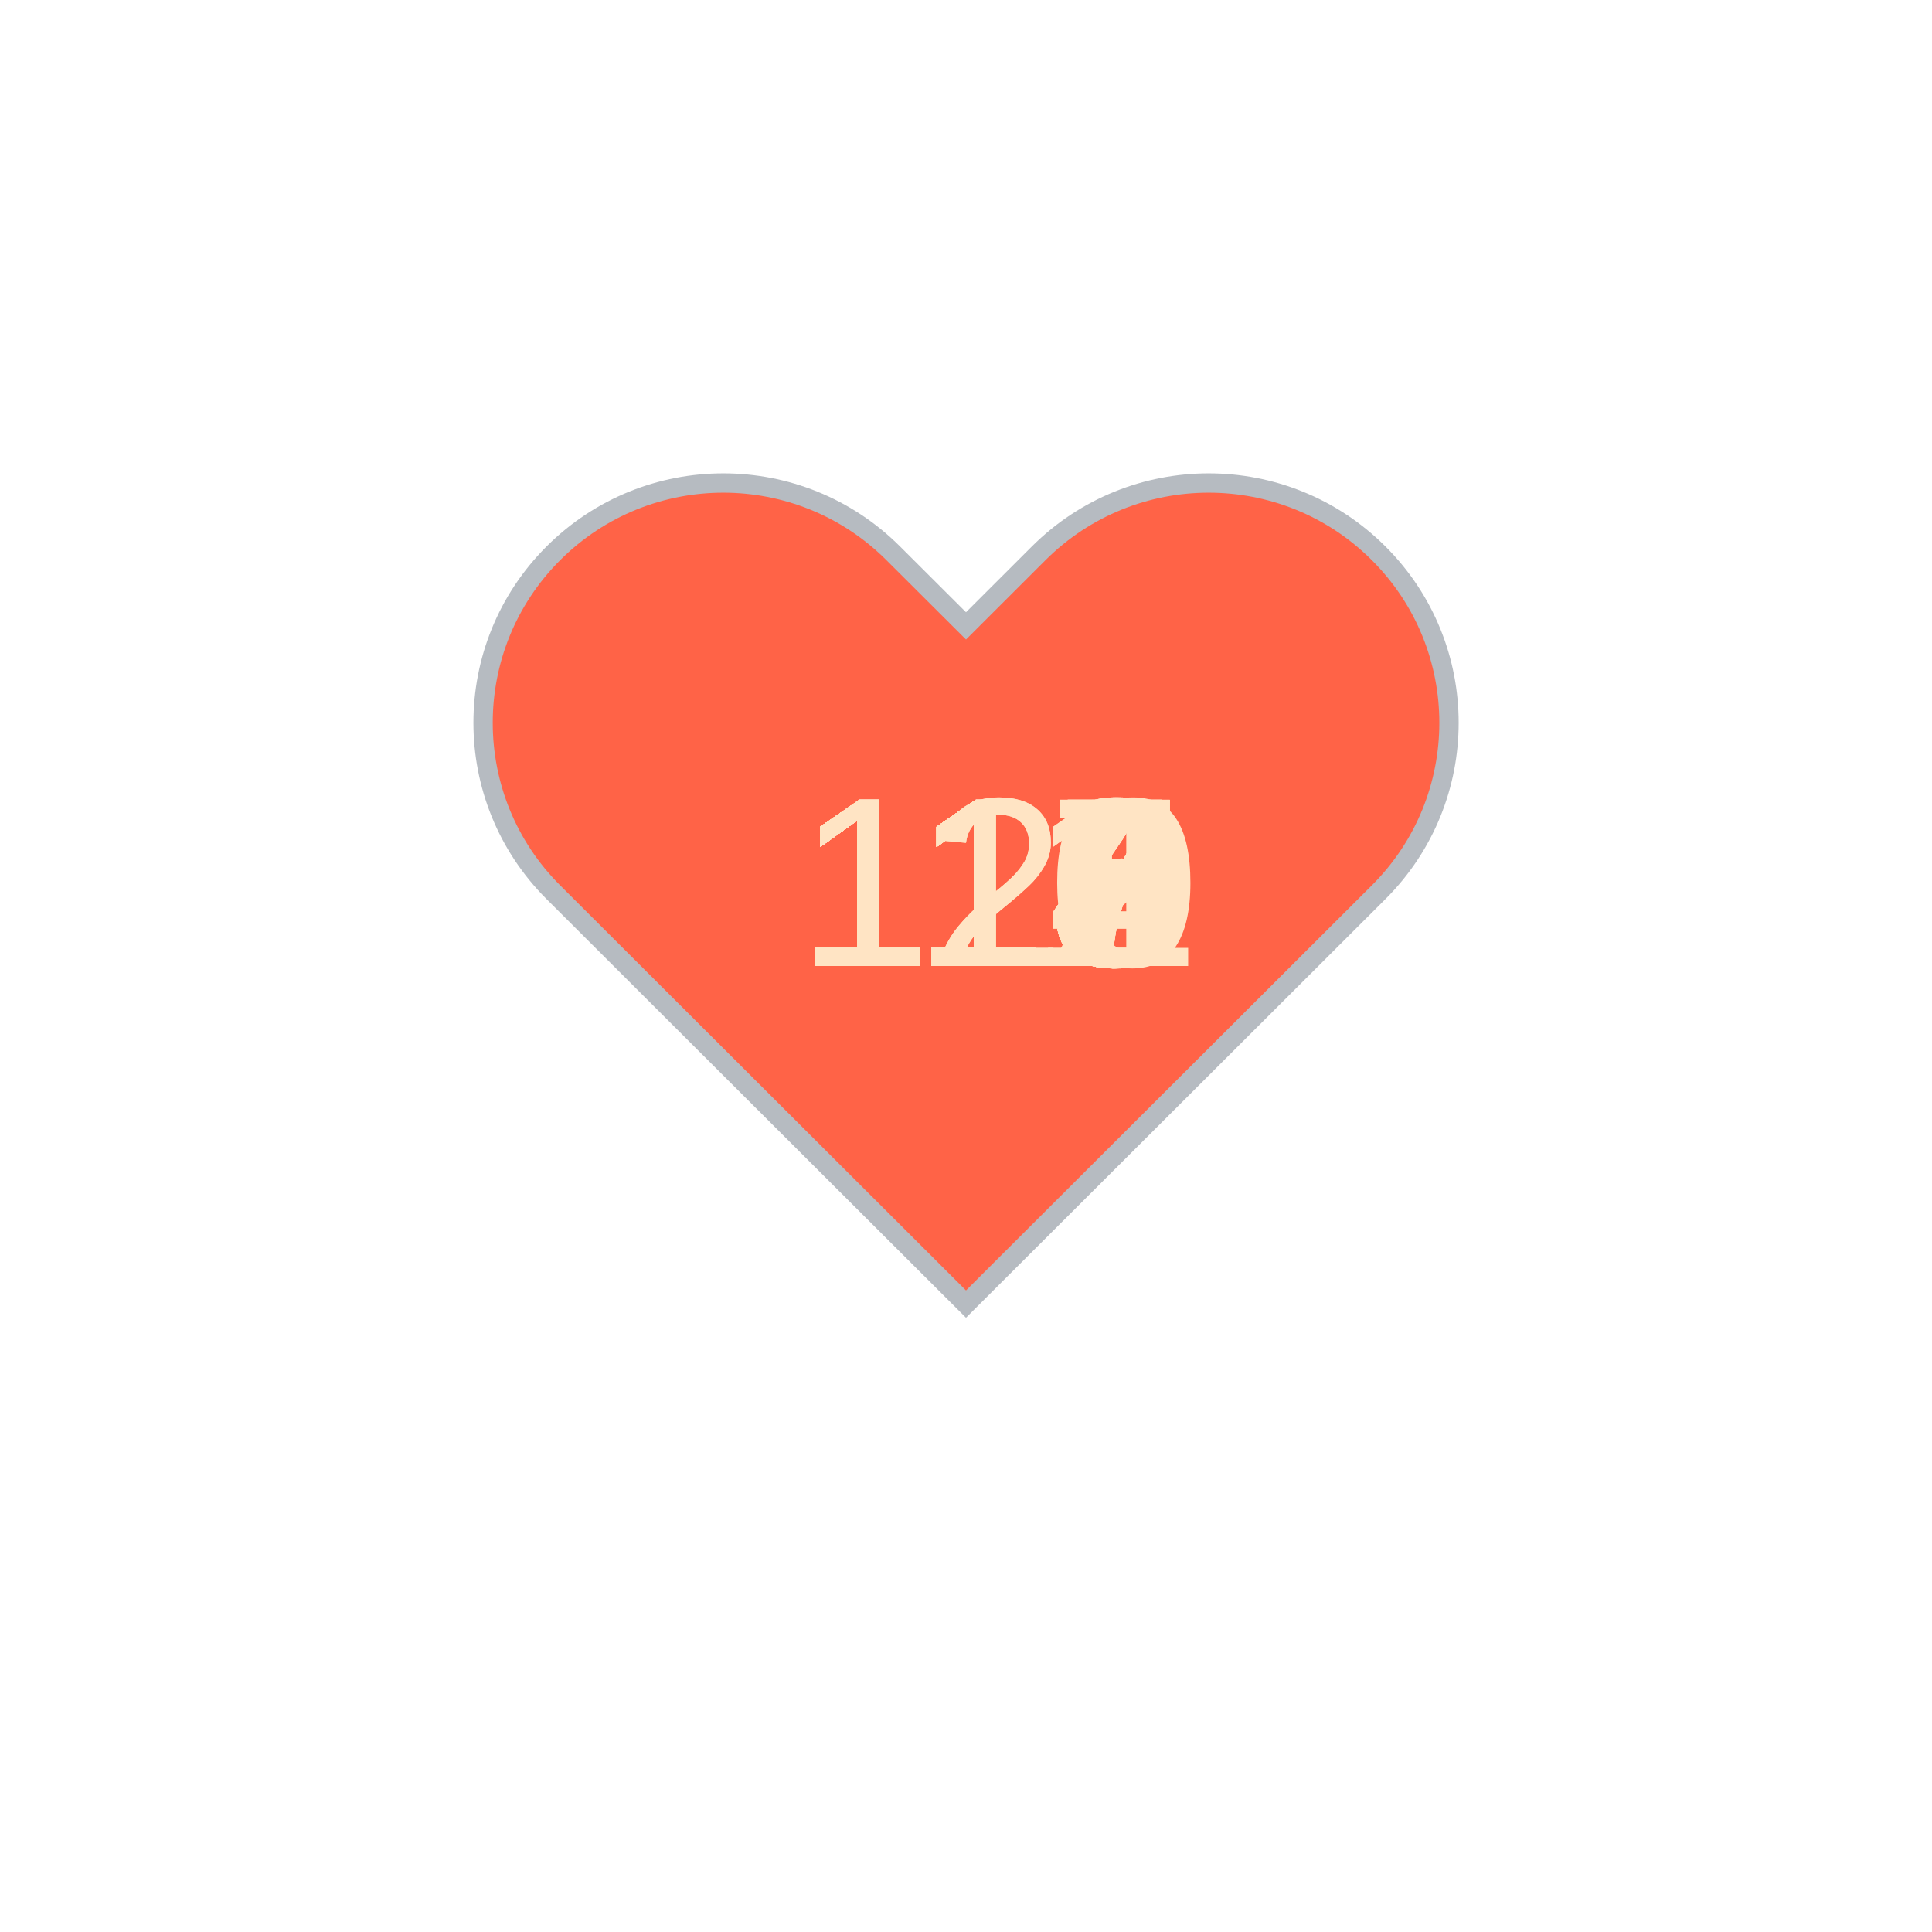
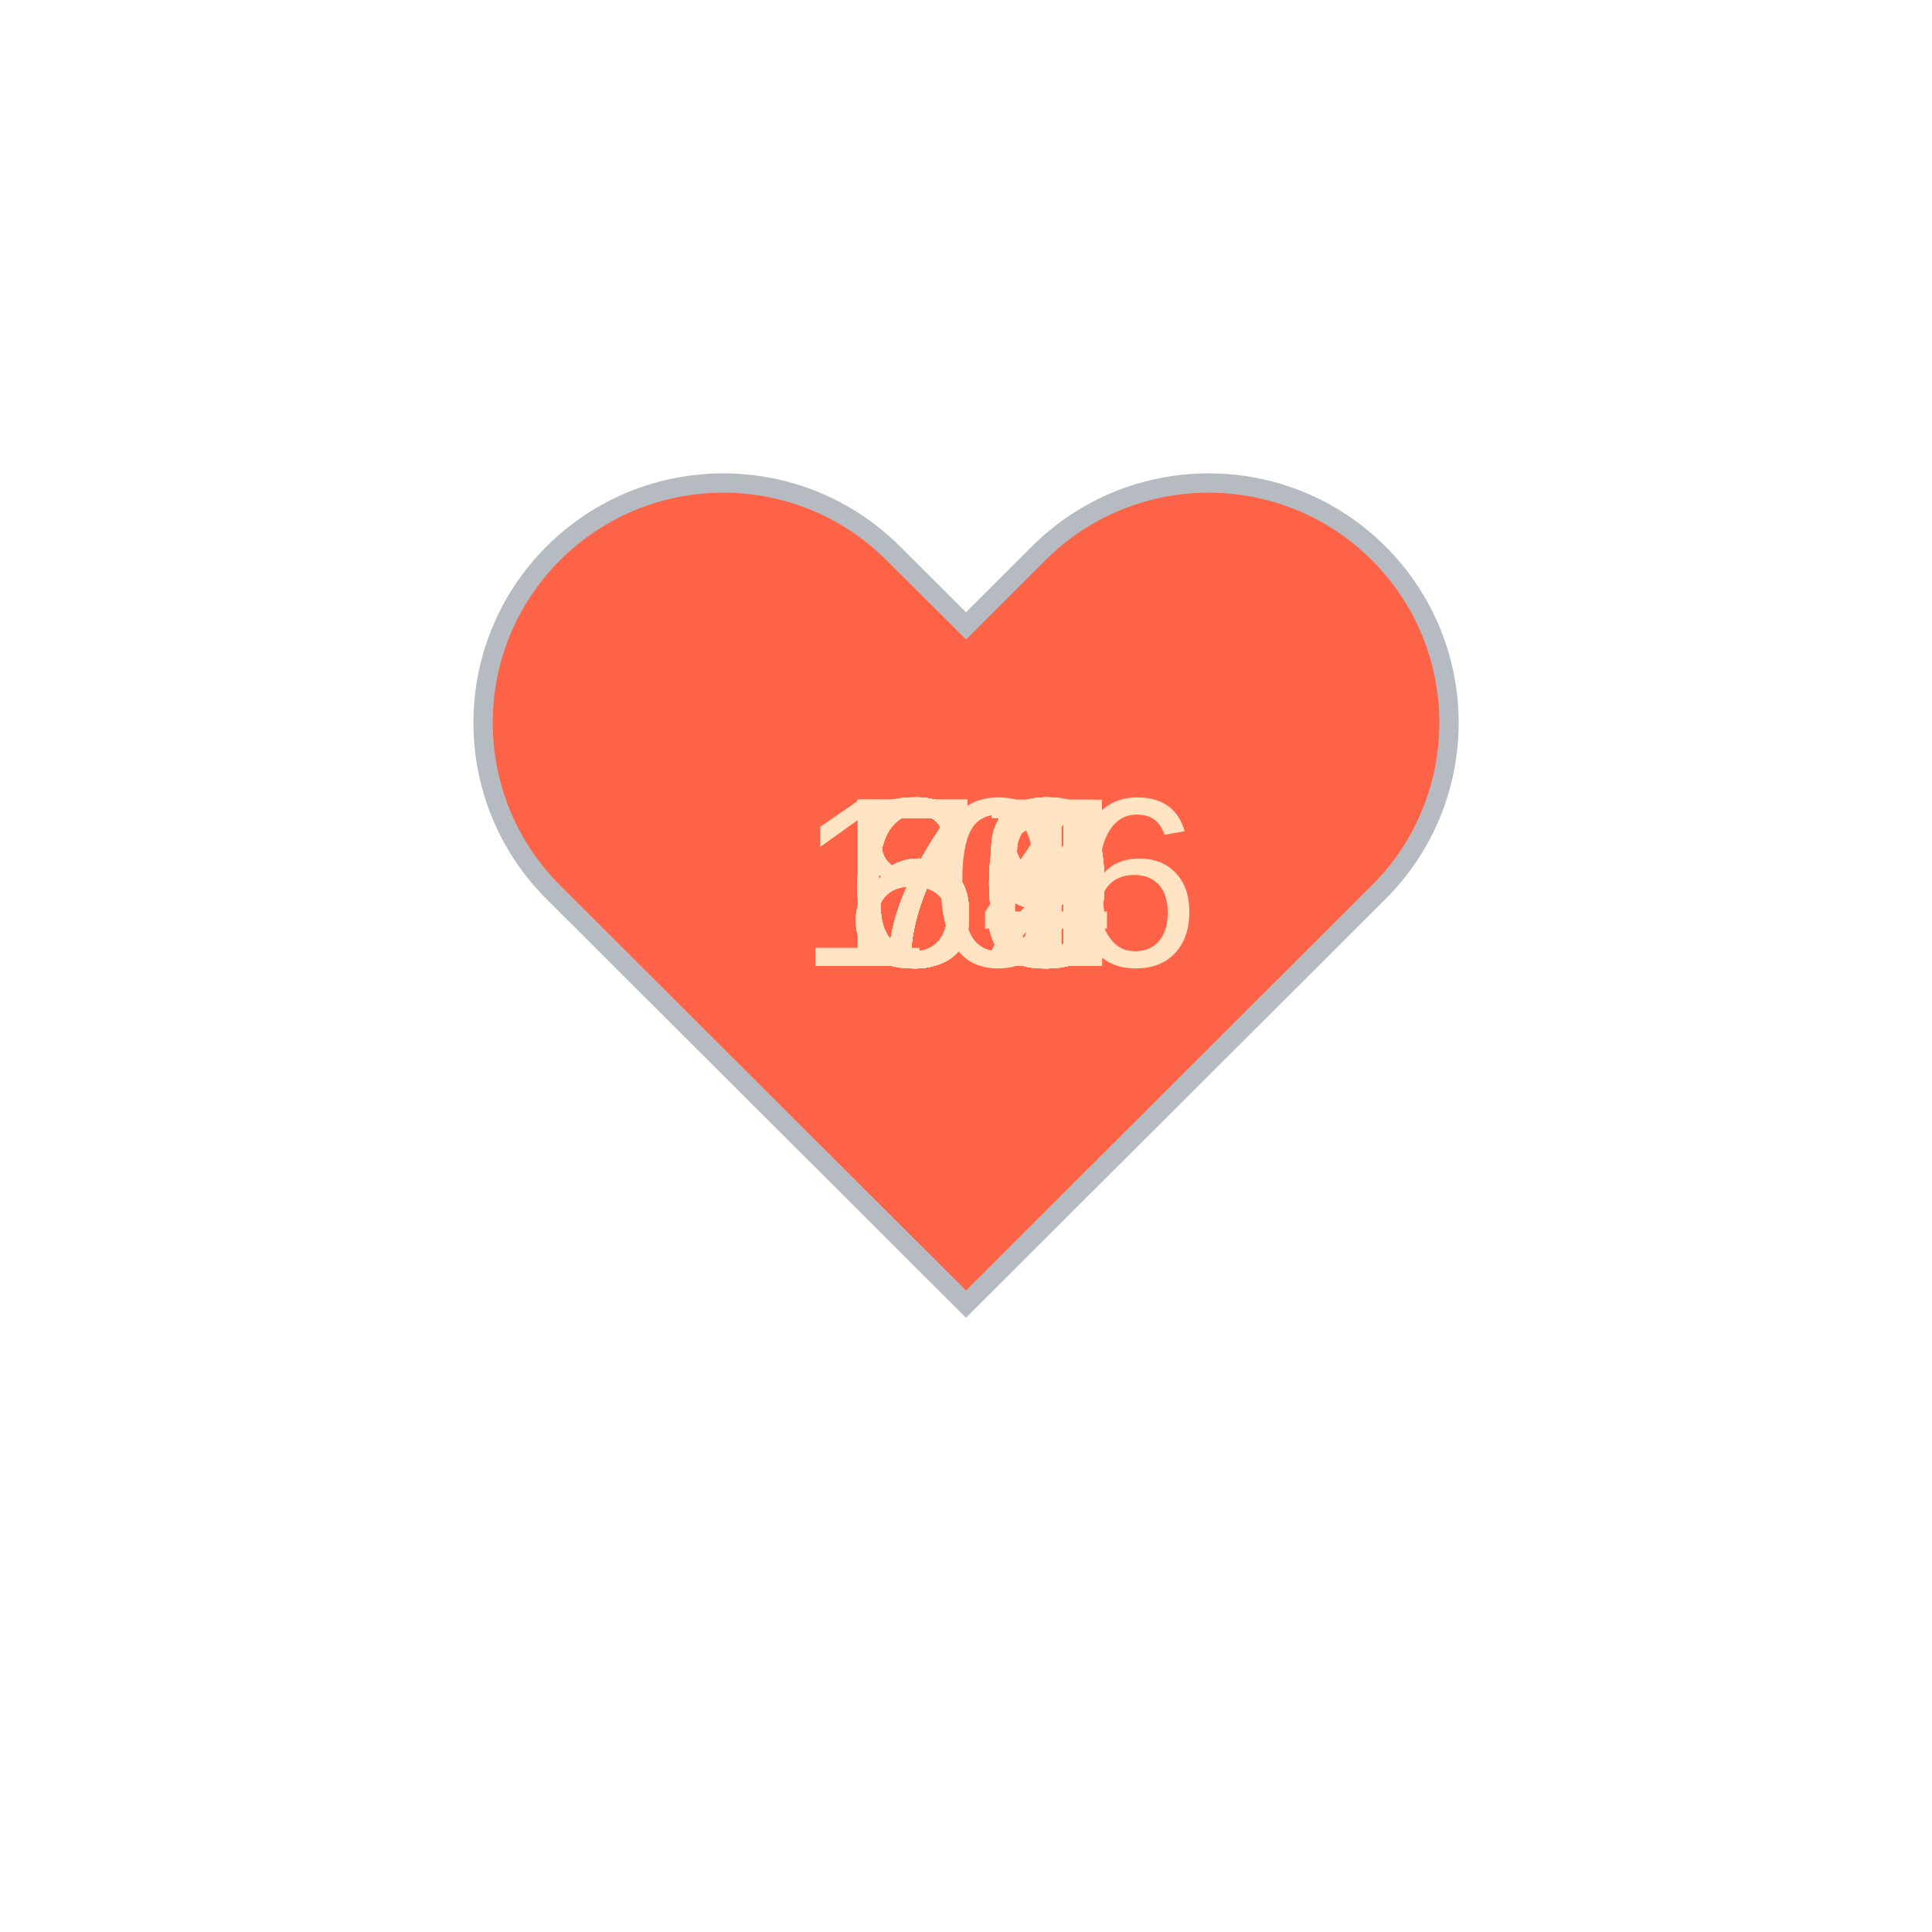
<svg xmlns="http://www.w3.org/2000/svg" baseProfile="full" height="150" version="1.1" viewBox="0,0,200,200" width="150">
  <defs />
  <g transform="translate(100 100)">
    <path d="M92.71,7.27L92.71,7.27c-9.71-9.69-25.46-9.69-35.18,0L50,14.79l-7.54-7.52C32.75-2.42,17-2.42,7.29,7.27v0 c-9.71,9.69-9.71,25.41,0,35.1L50,85l42.71-42.63C102.43,32.68,102.43,16.96,92.71,7.27z" fill="tomato" stroke="#B6BBC1" stroke-width="2" transform="translate(-50 -50)" />
    <animateTransform additive="sum" attributeName="transform" dur="1.2s" repeatCount="indefinite" type="scale" values="1; 1.5; 1.25; 1.5; 1.5; 1;" />
-     <text fill="bisque" style="font-size:25px; font-family:Arial" transform="translate(-17.5 0)">114<animate attributeName="visibility" dur="36.0s" keyTimes="0;0.03;0.07;0.1;0.13;0.17;0.2;0.23;0.27;0.3;0.33;0.37;0.4;0.43;0.47;0.5;0.53;0.57;0.6;0.63;0.67;0.7;0.73;0.77;0.8;0.83;0.87;0.9;0.93;0.97;1.0" repeatCount="indefinite" values="visible;hidden;hidden;hidden;hidden;hidden;hidden;hidden;hidden;hidden;hidden;hidden;hidden;hidden;hidden;hidden;hidden;hidden;hidden;hidden;hidden;hidden;hidden;hidden;hidden;hidden;hidden;hidden;hidden;hidden;hidden" />
+     <text fill="bisque" style="font-size:25px; font-family:Arial" transform="translate(-17.5 0)">106<animate attributeName="visibility" dur="36.0s" keyTimes="0;0.03;0.07;0.1;0.13;0.17;0.2;0.23;0.27;0.3;0.33;0.37;0.4;0.43;0.47;0.5;0.53;0.57;0.6;0.63;0.67;0.7;0.73;0.77;0.8;0.83;0.87;0.9;0.93;0.97;1.0" repeatCount="indefinite" values="visible;hidden;hidden;hidden;hidden;hidden;hidden;hidden;hidden;hidden;hidden;hidden;hidden;hidden;hidden;hidden;hidden;hidden;hidden;hidden;hidden;hidden;hidden;hidden;hidden;hidden;hidden;hidden;hidden;hidden;hidden" />
    </text>
-     <text fill="bisque" style="font-size:25px; font-family:Arial" transform="translate(-17.5 0)">115<animate attributeName="visibility" dur="36.0s" keyTimes="0;0.03;0.07;0.1;0.13;0.17;0.2;0.23;0.27;0.3;0.33;0.37;0.4;0.43;0.47;0.5;0.53;0.57;0.6;0.63;0.67;0.7;0.73;0.77;0.8;0.83;0.87;0.9;0.93;0.97;1.0" repeatCount="indefinite" values="hidden;visible;hidden;hidden;hidden;hidden;hidden;hidden;hidden;hidden;hidden;hidden;hidden;hidden;hidden;hidden;hidden;hidden;hidden;hidden;hidden;hidden;hidden;hidden;hidden;hidden;hidden;hidden;hidden;hidden;hidden" />
+     <text fill="bisque" style="font-size:25px; font-family:Arial" transform="translate(-12.5 0)">85<animate attributeName="visibility" dur="36.0s" keyTimes="0;0.03;0.07;0.1;0.13;0.17;0.2;0.23;0.27;0.3;0.33;0.37;0.4;0.43;0.47;0.5;0.53;0.57;0.6;0.63;0.67;0.7;0.73;0.77;0.8;0.83;0.87;0.9;0.93;0.97;1.0" repeatCount="indefinite" values="hidden;visible;hidden;hidden;hidden;hidden;hidden;hidden;hidden;hidden;hidden;hidden;hidden;hidden;hidden;hidden;hidden;hidden;hidden;hidden;hidden;hidden;hidden;hidden;hidden;hidden;hidden;hidden;hidden;hidden;hidden" />
    </text>
-     <text fill="bisque" style="font-size:25px; font-family:Arial" transform="translate(-17.5 0)">114<animate attributeName="visibility" dur="36.0s" keyTimes="0;0.03;0.07;0.1;0.13;0.17;0.2;0.23;0.27;0.3;0.33;0.37;0.4;0.43;0.47;0.5;0.53;0.57;0.6;0.63;0.67;0.7;0.73;0.77;0.8;0.83;0.87;0.9;0.93;0.97;1.0" repeatCount="indefinite" values="hidden;hidden;visible;hidden;hidden;hidden;hidden;hidden;hidden;hidden;hidden;hidden;hidden;hidden;hidden;hidden;hidden;hidden;hidden;hidden;hidden;hidden;hidden;hidden;hidden;hidden;hidden;hidden;hidden;hidden;hidden" />
+     <text fill="bisque" style="font-size:25px; font-family:Arial" transform="translate(-12.5 0)">80<animate attributeName="visibility" dur="36.0s" keyTimes="0;0.03;0.07;0.1;0.13;0.17;0.2;0.23;0.27;0.3;0.33;0.37;0.4;0.43;0.47;0.5;0.53;0.57;0.6;0.63;0.67;0.7;0.73;0.77;0.8;0.83;0.87;0.9;0.93;0.97;1.0" repeatCount="indefinite" values="hidden;hidden;visible;hidden;hidden;hidden;hidden;hidden;hidden;hidden;hidden;hidden;hidden;hidden;hidden;hidden;hidden;hidden;hidden;hidden;hidden;hidden;hidden;hidden;hidden;hidden;hidden;hidden;hidden;hidden;hidden" />
    </text>
-     <text fill="bisque" style="font-size:25px; font-family:Arial" transform="translate(-17.5 0)">115<animate attributeName="visibility" dur="36.0s" keyTimes="0;0.03;0.07;0.1;0.13;0.17;0.2;0.23;0.27;0.3;0.33;0.37;0.4;0.43;0.47;0.5;0.53;0.57;0.6;0.63;0.67;0.7;0.73;0.77;0.8;0.83;0.87;0.9;0.93;0.97;1.0" repeatCount="indefinite" values="hidden;hidden;hidden;visible;hidden;hidden;hidden;hidden;hidden;hidden;hidden;hidden;hidden;hidden;hidden;hidden;hidden;hidden;hidden;hidden;hidden;hidden;hidden;hidden;hidden;hidden;hidden;hidden;hidden;hidden;hidden" />
+     <text fill="bisque" style="font-size:25px; font-family:Arial" transform="translate(-12.5 0)">79<animate attributeName="visibility" dur="36.0s" keyTimes="0;0.03;0.07;0.1;0.13;0.17;0.2;0.23;0.27;0.3;0.33;0.37;0.4;0.43;0.47;0.5;0.53;0.57;0.6;0.63;0.67;0.7;0.73;0.77;0.8;0.83;0.87;0.9;0.93;0.97;1.0" repeatCount="indefinite" values="hidden;hidden;hidden;visible;hidden;hidden;hidden;hidden;hidden;hidden;hidden;hidden;hidden;hidden;hidden;hidden;hidden;hidden;hidden;hidden;hidden;hidden;hidden;hidden;hidden;hidden;hidden;hidden;hidden;hidden;hidden" />
    </text>
-     <text fill="bisque" style="font-size:25px; font-family:Arial" transform="translate(-17.5 0)">121<animate attributeName="visibility" dur="36.0s" keyTimes="0;0.03;0.07;0.1;0.13;0.17;0.2;0.23;0.27;0.3;0.33;0.37;0.4;0.43;0.47;0.5;0.53;0.57;0.6;0.63;0.67;0.7;0.73;0.77;0.8;0.83;0.87;0.9;0.93;0.97;1.0" repeatCount="indefinite" values="hidden;hidden;hidden;hidden;visible;hidden;hidden;hidden;hidden;hidden;hidden;hidden;hidden;hidden;hidden;hidden;hidden;hidden;hidden;hidden;hidden;hidden;hidden;hidden;hidden;hidden;hidden;hidden;hidden;hidden;hidden" />
+     <text fill="bisque" style="font-size:25px; font-family:Arial" transform="translate(-12.5 0)">80<animate attributeName="visibility" dur="36.0s" keyTimes="0;0.03;0.07;0.1;0.13;0.17;0.2;0.23;0.27;0.3;0.33;0.37;0.4;0.43;0.47;0.5;0.53;0.57;0.6;0.63;0.67;0.7;0.73;0.77;0.8;0.83;0.87;0.9;0.93;0.97;1.0" repeatCount="indefinite" values="hidden;hidden;hidden;hidden;visible;hidden;hidden;hidden;hidden;hidden;hidden;hidden;hidden;hidden;hidden;hidden;hidden;hidden;hidden;hidden;hidden;hidden;hidden;hidden;hidden;hidden;hidden;hidden;hidden;hidden;hidden" />
    </text>
-     <text fill="bisque" style="font-size:25px; font-family:Arial" transform="translate(-17.5 0)">111<animate attributeName="visibility" dur="36.0s" keyTimes="0;0.03;0.07;0.1;0.13;0.17;0.2;0.23;0.27;0.3;0.33;0.37;0.4;0.43;0.47;0.5;0.53;0.57;0.6;0.63;0.67;0.7;0.73;0.77;0.8;0.83;0.87;0.9;0.93;0.97;1.0" repeatCount="indefinite" values="hidden;hidden;hidden;hidden;hidden;visible;hidden;hidden;hidden;hidden;hidden;hidden;hidden;hidden;hidden;hidden;hidden;hidden;hidden;hidden;hidden;hidden;hidden;hidden;hidden;hidden;hidden;hidden;hidden;hidden;hidden" />
+     <text fill="bisque" style="font-size:25px; font-family:Arial" transform="translate(-12.5 0)">75<animate attributeName="visibility" dur="36.0s" keyTimes="0;0.03;0.07;0.1;0.13;0.17;0.2;0.23;0.27;0.3;0.33;0.37;0.4;0.43;0.47;0.5;0.53;0.57;0.6;0.63;0.67;0.7;0.73;0.77;0.8;0.83;0.87;0.9;0.93;0.97;1.0" repeatCount="indefinite" values="hidden;hidden;hidden;hidden;hidden;visible;hidden;hidden;hidden;hidden;hidden;hidden;hidden;hidden;hidden;hidden;hidden;hidden;hidden;hidden;hidden;hidden;hidden;hidden;hidden;hidden;hidden;hidden;hidden;hidden;hidden" />
    </text>
-     <text fill="bisque" style="font-size:25px; font-family:Arial" transform="translate(-17.5 0)">110<animate attributeName="visibility" dur="36.0s" keyTimes="0;0.03;0.07;0.1;0.13;0.17;0.2;0.23;0.27;0.3;0.33;0.37;0.4;0.43;0.47;0.5;0.53;0.57;0.6;0.63;0.67;0.7;0.73;0.77;0.8;0.83;0.87;0.9;0.93;0.97;1.0" repeatCount="indefinite" values="hidden;hidden;hidden;hidden;hidden;hidden;visible;hidden;hidden;hidden;hidden;hidden;hidden;hidden;hidden;hidden;hidden;hidden;hidden;hidden;hidden;hidden;hidden;hidden;hidden;hidden;hidden;hidden;hidden;hidden;hidden" />
+     <text fill="bisque" style="font-size:25px; font-family:Arial" transform="translate(-12.5 0)">72<animate attributeName="visibility" dur="36.0s" keyTimes="0;0.03;0.07;0.1;0.13;0.17;0.2;0.23;0.27;0.3;0.33;0.37;0.4;0.43;0.47;0.5;0.53;0.57;0.6;0.63;0.67;0.7;0.73;0.77;0.8;0.83;0.87;0.9;0.93;0.97;1.0" repeatCount="indefinite" values="hidden;hidden;hidden;hidden;hidden;hidden;visible;hidden;hidden;hidden;hidden;hidden;hidden;hidden;hidden;hidden;hidden;hidden;hidden;hidden;hidden;hidden;hidden;hidden;hidden;hidden;hidden;hidden;hidden;hidden;hidden" />
    </text>
-     <text fill="bisque" style="font-size:25px; font-family:Arial" transform="translate(-17.5 0)">117<animate attributeName="visibility" dur="36.0s" keyTimes="0;0.03;0.07;0.1;0.13;0.17;0.2;0.23;0.27;0.3;0.33;0.37;0.4;0.43;0.47;0.5;0.53;0.57;0.6;0.63;0.67;0.7;0.73;0.77;0.8;0.83;0.87;0.9;0.93;0.97;1.0" repeatCount="indefinite" values="hidden;hidden;hidden;hidden;hidden;hidden;hidden;visible;hidden;hidden;hidden;hidden;hidden;hidden;hidden;hidden;hidden;hidden;hidden;hidden;hidden;hidden;hidden;hidden;hidden;hidden;hidden;hidden;hidden;hidden;hidden" />
+     <text fill="bisque" style="font-size:25px; font-family:Arial" transform="translate(-12.5 0)">70<animate attributeName="visibility" dur="36.0s" keyTimes="0;0.03;0.07;0.1;0.13;0.17;0.2;0.23;0.27;0.3;0.33;0.37;0.4;0.43;0.47;0.5;0.53;0.57;0.6;0.63;0.67;0.7;0.73;0.77;0.8;0.83;0.87;0.9;0.93;0.97;1.0" repeatCount="indefinite" values="hidden;hidden;hidden;hidden;hidden;hidden;hidden;visible;hidden;hidden;hidden;hidden;hidden;hidden;hidden;hidden;hidden;hidden;hidden;hidden;hidden;hidden;hidden;hidden;hidden;hidden;hidden;hidden;hidden;hidden;hidden" />
    </text>
-     <text fill="bisque" style="font-size:25px; font-family:Arial" transform="translate(-17.5 0)">118<animate attributeName="visibility" dur="36.0s" keyTimes="0;0.03;0.07;0.1;0.13;0.17;0.2;0.23;0.27;0.3;0.33;0.37;0.4;0.43;0.47;0.5;0.53;0.57;0.6;0.63;0.67;0.7;0.73;0.77;0.8;0.83;0.87;0.9;0.93;0.97;1.0" repeatCount="indefinite" values="hidden;hidden;hidden;hidden;hidden;hidden;hidden;hidden;visible;hidden;hidden;hidden;hidden;hidden;hidden;hidden;hidden;hidden;hidden;hidden;hidden;hidden;hidden;hidden;hidden;hidden;hidden;hidden;hidden;hidden;hidden" />
+     <text fill="bisque" style="font-size:25px; font-family:Arial" transform="translate(-12.5 0)">69<animate attributeName="visibility" dur="36.0s" keyTimes="0;0.03;0.07;0.1;0.13;0.17;0.2;0.23;0.27;0.3;0.33;0.37;0.4;0.43;0.47;0.5;0.53;0.57;0.6;0.63;0.67;0.7;0.73;0.77;0.8;0.83;0.87;0.9;0.93;0.97;1.0" repeatCount="indefinite" values="hidden;hidden;hidden;hidden;hidden;hidden;hidden;hidden;visible;hidden;hidden;hidden;hidden;hidden;hidden;hidden;hidden;hidden;hidden;hidden;hidden;hidden;hidden;hidden;hidden;hidden;hidden;hidden;hidden;hidden;hidden" />
    </text>
-     <text fill="bisque" style="font-size:25px; font-family:Arial" transform="translate(-17.5 0)">118<animate attributeName="visibility" dur="36.0s" keyTimes="0;0.03;0.07;0.1;0.13;0.17;0.2;0.23;0.27;0.3;0.33;0.37;0.4;0.43;0.47;0.5;0.53;0.57;0.6;0.63;0.67;0.7;0.73;0.77;0.8;0.83;0.87;0.9;0.93;0.97;1.0" repeatCount="indefinite" values="hidden;hidden;hidden;hidden;hidden;hidden;hidden;hidden;hidden;visible;hidden;hidden;hidden;hidden;hidden;hidden;hidden;hidden;hidden;hidden;hidden;hidden;hidden;hidden;hidden;hidden;hidden;hidden;hidden;hidden;hidden" />
+     <text fill="bisque" style="font-size:25px; font-family:Arial" transform="translate(-12.5 0)">70<animate attributeName="visibility" dur="36.0s" keyTimes="0;0.03;0.07;0.1;0.13;0.17;0.2;0.23;0.27;0.3;0.33;0.37;0.4;0.43;0.47;0.5;0.53;0.57;0.6;0.63;0.67;0.7;0.73;0.77;0.8;0.83;0.87;0.9;0.93;0.97;1.0" repeatCount="indefinite" values="hidden;hidden;hidden;hidden;hidden;hidden;hidden;hidden;hidden;visible;hidden;hidden;hidden;hidden;hidden;hidden;hidden;hidden;hidden;hidden;hidden;hidden;hidden;hidden;hidden;hidden;hidden;hidden;hidden;hidden;hidden" />
    </text>
-     <text fill="bisque" style="font-size:25px; font-family:Arial" transform="translate(-17.5 0)">117<animate attributeName="visibility" dur="36.0s" keyTimes="0;0.03;0.07;0.1;0.13;0.17;0.2;0.23;0.27;0.3;0.33;0.37;0.4;0.43;0.47;0.5;0.53;0.57;0.6;0.63;0.67;0.7;0.73;0.77;0.8;0.83;0.87;0.9;0.93;0.97;1.0" repeatCount="indefinite" values="hidden;hidden;hidden;hidden;hidden;hidden;hidden;hidden;hidden;hidden;visible;hidden;hidden;hidden;hidden;hidden;hidden;hidden;hidden;hidden;hidden;hidden;hidden;hidden;hidden;hidden;hidden;hidden;hidden;hidden;hidden" />
+     <text fill="bisque" style="font-size:25px; font-family:Arial" transform="translate(-12.5 0)">69<animate attributeName="visibility" dur="36.0s" keyTimes="0;0.03;0.07;0.1;0.13;0.17;0.2;0.23;0.27;0.3;0.33;0.37;0.4;0.43;0.47;0.5;0.53;0.57;0.6;0.63;0.67;0.7;0.73;0.77;0.8;0.83;0.87;0.9;0.93;0.97;1.0" repeatCount="indefinite" values="hidden;hidden;hidden;hidden;hidden;hidden;hidden;hidden;hidden;hidden;visible;hidden;hidden;hidden;hidden;hidden;hidden;hidden;hidden;hidden;hidden;hidden;hidden;hidden;hidden;hidden;hidden;hidden;hidden;hidden;hidden" />
    </text>
-     <text fill="bisque" style="font-size:25px; font-family:Arial" transform="translate(-17.5 0)">117<animate attributeName="visibility" dur="36.0s" keyTimes="0;0.03;0.07;0.1;0.13;0.17;0.2;0.23;0.27;0.3;0.33;0.37;0.4;0.43;0.47;0.5;0.53;0.57;0.6;0.63;0.67;0.7;0.73;0.77;0.8;0.83;0.87;0.9;0.93;0.97;1.0" repeatCount="indefinite" values="hidden;hidden;hidden;hidden;hidden;hidden;hidden;hidden;hidden;hidden;hidden;visible;hidden;hidden;hidden;hidden;hidden;hidden;hidden;hidden;hidden;hidden;hidden;hidden;hidden;hidden;hidden;hidden;hidden;hidden;hidden" />
+     <text fill="bisque" style="font-size:25px; font-family:Arial" transform="translate(-12.5 0)">67<animate attributeName="visibility" dur="36.0s" keyTimes="0;0.03;0.07;0.1;0.13;0.17;0.2;0.23;0.27;0.3;0.33;0.37;0.4;0.43;0.47;0.5;0.53;0.57;0.6;0.63;0.67;0.7;0.73;0.77;0.8;0.83;0.87;0.9;0.93;0.97;1.0" repeatCount="indefinite" values="hidden;hidden;hidden;hidden;hidden;hidden;hidden;hidden;hidden;hidden;hidden;visible;hidden;hidden;hidden;hidden;hidden;hidden;hidden;hidden;hidden;hidden;hidden;hidden;hidden;hidden;hidden;hidden;hidden;hidden;hidden" />
    </text>
-     <text fill="bisque" style="font-size:25px; font-family:Arial" transform="translate(-17.5 0)">117<animate attributeName="visibility" dur="36.0s" keyTimes="0;0.03;0.07;0.1;0.13;0.17;0.2;0.23;0.27;0.3;0.33;0.37;0.4;0.43;0.47;0.5;0.53;0.57;0.6;0.63;0.67;0.7;0.73;0.77;0.8;0.83;0.87;0.9;0.93;0.97;1.0" repeatCount="indefinite" values="hidden;hidden;hidden;hidden;hidden;hidden;hidden;hidden;hidden;hidden;hidden;hidden;visible;hidden;hidden;hidden;hidden;hidden;hidden;hidden;hidden;hidden;hidden;hidden;hidden;hidden;hidden;hidden;hidden;hidden;hidden" />
+     <text fill="bisque" style="font-size:25px; font-family:Arial" transform="translate(-12.5 0)">70<animate attributeName="visibility" dur="36.0s" keyTimes="0;0.03;0.07;0.1;0.13;0.17;0.2;0.23;0.27;0.3;0.33;0.37;0.4;0.43;0.47;0.5;0.53;0.57;0.6;0.63;0.67;0.7;0.73;0.77;0.8;0.83;0.87;0.9;0.93;0.97;1.0" repeatCount="indefinite" values="hidden;hidden;hidden;hidden;hidden;hidden;hidden;hidden;hidden;hidden;hidden;hidden;visible;hidden;hidden;hidden;hidden;hidden;hidden;hidden;hidden;hidden;hidden;hidden;hidden;hidden;hidden;hidden;hidden;hidden;hidden" />
    </text>
-     <text fill="bisque" style="font-size:25px; font-family:Arial" transform="translate(-17.5 0)">111<animate attributeName="visibility" dur="36.0s" keyTimes="0;0.03;0.07;0.1;0.13;0.17;0.2;0.23;0.27;0.3;0.33;0.37;0.4;0.43;0.47;0.5;0.53;0.57;0.6;0.63;0.67;0.7;0.73;0.77;0.8;0.83;0.87;0.9;0.93;0.97;1.0" repeatCount="indefinite" values="hidden;hidden;hidden;hidden;hidden;hidden;hidden;hidden;hidden;hidden;hidden;hidden;hidden;visible;hidden;hidden;hidden;hidden;hidden;hidden;hidden;hidden;hidden;hidden;hidden;hidden;hidden;hidden;hidden;hidden;hidden" />
+     <text fill="bisque" style="font-size:25px; font-family:Arial" transform="translate(-12.5 0)">68<animate attributeName="visibility" dur="36.0s" keyTimes="0;0.03;0.07;0.1;0.13;0.17;0.2;0.23;0.27;0.3;0.33;0.37;0.4;0.43;0.47;0.5;0.53;0.57;0.6;0.63;0.67;0.7;0.73;0.77;0.8;0.83;0.87;0.9;0.93;0.97;1.0" repeatCount="indefinite" values="hidden;hidden;hidden;hidden;hidden;hidden;hidden;hidden;hidden;hidden;hidden;hidden;hidden;visible;hidden;hidden;hidden;hidden;hidden;hidden;hidden;hidden;hidden;hidden;hidden;hidden;hidden;hidden;hidden;hidden;hidden" />
    </text>
-     <text fill="bisque" style="font-size:25px; font-family:Arial" transform="translate(-17.5 0)">120<animate attributeName="visibility" dur="36.0s" keyTimes="0;0.03;0.07;0.1;0.13;0.17;0.2;0.23;0.27;0.3;0.33;0.37;0.4;0.43;0.47;0.5;0.53;0.57;0.6;0.63;0.67;0.7;0.73;0.77;0.8;0.83;0.87;0.9;0.93;0.97;1.0" repeatCount="indefinite" values="hidden;hidden;hidden;hidden;hidden;hidden;hidden;hidden;hidden;hidden;hidden;hidden;hidden;hidden;visible;hidden;hidden;hidden;hidden;hidden;hidden;hidden;hidden;hidden;hidden;hidden;hidden;hidden;hidden;hidden;hidden" />
+     <text fill="bisque" style="font-size:25px; font-family:Arial" transform="translate(-12.5 0)">73<animate attributeName="visibility" dur="36.0s" keyTimes="0;0.03;0.07;0.1;0.13;0.17;0.2;0.23;0.27;0.3;0.33;0.37;0.4;0.43;0.47;0.5;0.53;0.57;0.6;0.63;0.67;0.7;0.73;0.77;0.8;0.83;0.87;0.9;0.93;0.97;1.0" repeatCount="indefinite" values="hidden;hidden;hidden;hidden;hidden;hidden;hidden;hidden;hidden;hidden;hidden;hidden;hidden;hidden;visible;hidden;hidden;hidden;hidden;hidden;hidden;hidden;hidden;hidden;hidden;hidden;hidden;hidden;hidden;hidden;hidden" />
    </text>
-     <text fill="bisque" style="font-size:25px; font-family:Arial" transform="translate(-17.5 0)">116<animate attributeName="visibility" dur="36.0s" keyTimes="0;0.03;0.07;0.1;0.13;0.17;0.2;0.23;0.27;0.3;0.33;0.37;0.4;0.43;0.47;0.5;0.53;0.57;0.6;0.63;0.67;0.7;0.73;0.77;0.8;0.83;0.87;0.9;0.93;0.97;1.0" repeatCount="indefinite" values="hidden;hidden;hidden;hidden;hidden;hidden;hidden;hidden;hidden;hidden;hidden;hidden;hidden;hidden;hidden;visible;hidden;hidden;hidden;hidden;hidden;hidden;hidden;hidden;hidden;hidden;hidden;hidden;hidden;hidden;hidden" />
+     <text fill="bisque" style="font-size:25px; font-family:Arial" transform="translate(-12.5 0)">74<animate attributeName="visibility" dur="36.0s" keyTimes="0;0.03;0.07;0.1;0.13;0.17;0.2;0.23;0.27;0.3;0.33;0.37;0.4;0.43;0.47;0.5;0.53;0.57;0.6;0.63;0.67;0.7;0.73;0.77;0.8;0.83;0.87;0.9;0.93;0.97;1.0" repeatCount="indefinite" values="hidden;hidden;hidden;hidden;hidden;hidden;hidden;hidden;hidden;hidden;hidden;hidden;hidden;hidden;hidden;visible;hidden;hidden;hidden;hidden;hidden;hidden;hidden;hidden;hidden;hidden;hidden;hidden;hidden;hidden;hidden" />
    </text>
-     <text fill="bisque" style="font-size:25px; font-family:Arial" transform="translate(-17.5 0)">115<animate attributeName="visibility" dur="36.0s" keyTimes="0;0.03;0.07;0.1;0.13;0.17;0.2;0.23;0.27;0.3;0.33;0.37;0.4;0.43;0.47;0.5;0.53;0.57;0.6;0.63;0.67;0.7;0.73;0.77;0.8;0.83;0.87;0.9;0.93;0.97;1.0" repeatCount="indefinite" values="hidden;hidden;hidden;hidden;hidden;hidden;hidden;hidden;hidden;hidden;hidden;hidden;hidden;hidden;hidden;hidden;visible;hidden;hidden;hidden;hidden;hidden;hidden;hidden;hidden;hidden;hidden;hidden;hidden;hidden;hidden" />
+     <text fill="bisque" style="font-size:25px; font-family:Arial" transform="translate(-12.5 0)">67<animate attributeName="visibility" dur="36.0s" keyTimes="0;0.03;0.07;0.1;0.13;0.17;0.2;0.23;0.27;0.3;0.33;0.37;0.4;0.43;0.47;0.5;0.53;0.57;0.6;0.63;0.67;0.7;0.73;0.77;0.8;0.83;0.87;0.9;0.93;0.97;1.0" repeatCount="indefinite" values="hidden;hidden;hidden;hidden;hidden;hidden;hidden;hidden;hidden;hidden;hidden;hidden;hidden;hidden;hidden;hidden;visible;hidden;hidden;hidden;hidden;hidden;hidden;hidden;hidden;hidden;hidden;hidden;hidden;hidden;hidden" />
    </text>
-     <text fill="bisque" style="font-size:25px; font-family:Arial" transform="translate(-17.5 0)">114<animate attributeName="visibility" dur="36.0s" keyTimes="0;0.03;0.07;0.1;0.13;0.17;0.2;0.23;0.27;0.3;0.33;0.37;0.4;0.43;0.47;0.5;0.53;0.57;0.6;0.63;0.67;0.7;0.73;0.77;0.8;0.83;0.87;0.9;0.93;0.97;1.0" repeatCount="indefinite" values="hidden;hidden;hidden;hidden;hidden;hidden;hidden;hidden;hidden;hidden;hidden;hidden;hidden;hidden;hidden;hidden;hidden;visible;hidden;hidden;hidden;hidden;hidden;hidden;hidden;hidden;hidden;hidden;hidden;hidden;hidden" />
+     <text fill="bisque" style="font-size:25px; font-family:Arial" transform="translate(-12.5 0)">69<animate attributeName="visibility" dur="36.0s" keyTimes="0;0.03;0.07;0.1;0.13;0.17;0.2;0.23;0.27;0.3;0.33;0.37;0.4;0.43;0.47;0.5;0.53;0.57;0.6;0.63;0.67;0.7;0.73;0.77;0.8;0.83;0.87;0.9;0.93;0.97;1.0" repeatCount="indefinite" values="hidden;hidden;hidden;hidden;hidden;hidden;hidden;hidden;hidden;hidden;hidden;hidden;hidden;hidden;hidden;hidden;hidden;visible;hidden;hidden;hidden;hidden;hidden;hidden;hidden;hidden;hidden;hidden;hidden;hidden;hidden" />
    </text>
-     <text fill="bisque" style="font-size:25px; font-family:Arial" transform="translate(-17.5 0)">115<animate attributeName="visibility" dur="36.0s" keyTimes="0;0.03;0.07;0.1;0.13;0.17;0.2;0.23;0.27;0.3;0.33;0.37;0.4;0.43;0.47;0.5;0.53;0.57;0.6;0.63;0.67;0.7;0.73;0.77;0.8;0.83;0.87;0.9;0.93;0.97;1.0" repeatCount="indefinite" values="hidden;hidden;hidden;hidden;hidden;hidden;hidden;hidden;hidden;hidden;hidden;hidden;hidden;hidden;hidden;hidden;hidden;hidden;visible;hidden;hidden;hidden;hidden;hidden;hidden;hidden;hidden;hidden;hidden;hidden;hidden" />
+     <text fill="bisque" style="font-size:25px; font-family:Arial" transform="translate(-12.5 0)">71<animate attributeName="visibility" dur="36.0s" keyTimes="0;0.03;0.07;0.1;0.13;0.17;0.2;0.23;0.27;0.3;0.33;0.37;0.4;0.43;0.47;0.5;0.53;0.57;0.6;0.63;0.67;0.7;0.73;0.77;0.8;0.83;0.87;0.9;0.93;0.97;1.0" repeatCount="indefinite" values="hidden;hidden;hidden;hidden;hidden;hidden;hidden;hidden;hidden;hidden;hidden;hidden;hidden;hidden;hidden;hidden;hidden;hidden;visible;hidden;hidden;hidden;hidden;hidden;hidden;hidden;hidden;hidden;hidden;hidden;hidden" />
    </text>
-     <text fill="bisque" style="font-size:25px; font-family:Arial" transform="translate(-17.5 0)">115<animate attributeName="visibility" dur="36.0s" keyTimes="0;0.03;0.07;0.1;0.13;0.17;0.2;0.23;0.27;0.3;0.33;0.37;0.4;0.43;0.47;0.5;0.53;0.57;0.6;0.63;0.67;0.7;0.73;0.77;0.8;0.83;0.87;0.9;0.93;0.97;1.0" repeatCount="indefinite" values="hidden;hidden;hidden;hidden;hidden;hidden;hidden;hidden;hidden;hidden;hidden;hidden;hidden;hidden;hidden;hidden;hidden;hidden;hidden;visible;hidden;hidden;hidden;hidden;hidden;hidden;hidden;hidden;hidden;hidden;hidden" />
+     <text fill="bisque" style="font-size:25px; font-family:Arial" transform="translate(-12.5 0)">72<animate attributeName="visibility" dur="36.0s" keyTimes="0;0.03;0.07;0.1;0.13;0.17;0.2;0.23;0.27;0.3;0.33;0.37;0.4;0.43;0.47;0.5;0.53;0.57;0.6;0.63;0.67;0.7;0.73;0.77;0.8;0.83;0.87;0.9;0.93;0.97;1.0" repeatCount="indefinite" values="hidden;hidden;hidden;hidden;hidden;hidden;hidden;hidden;hidden;hidden;hidden;hidden;hidden;hidden;hidden;hidden;hidden;hidden;hidden;visible;hidden;hidden;hidden;hidden;hidden;hidden;hidden;hidden;hidden;hidden;hidden" />
    </text>
-     <text fill="bisque" style="font-size:25px; font-family:Arial" transform="translate(-17.5 0)">116<animate attributeName="visibility" dur="36.0s" keyTimes="0;0.03;0.07;0.1;0.13;0.17;0.2;0.23;0.27;0.3;0.33;0.37;0.4;0.43;0.47;0.5;0.53;0.57;0.6;0.63;0.67;0.7;0.73;0.77;0.8;0.83;0.87;0.9;0.93;0.97;1.0" repeatCount="indefinite" values="hidden;hidden;hidden;hidden;hidden;hidden;hidden;hidden;hidden;hidden;hidden;hidden;hidden;hidden;hidden;hidden;hidden;hidden;hidden;hidden;visible;hidden;hidden;hidden;hidden;hidden;hidden;hidden;hidden;hidden;hidden" />
+     <text fill="bisque" style="font-size:25px; font-family:Arial" transform="translate(-12.5 0)">73<animate attributeName="visibility" dur="36.0s" keyTimes="0;0.03;0.07;0.1;0.13;0.17;0.2;0.23;0.27;0.3;0.33;0.37;0.4;0.43;0.47;0.5;0.53;0.57;0.6;0.63;0.67;0.7;0.73;0.77;0.8;0.83;0.87;0.9;0.93;0.97;1.0" repeatCount="indefinite" values="hidden;hidden;hidden;hidden;hidden;hidden;hidden;hidden;hidden;hidden;hidden;hidden;hidden;hidden;hidden;hidden;hidden;hidden;hidden;hidden;visible;hidden;hidden;hidden;hidden;hidden;hidden;hidden;hidden;hidden;hidden" />
    </text>
-     <text fill="bisque" style="font-size:25px; font-family:Arial" transform="translate(-17.5 0)">113<animate attributeName="visibility" dur="36.0s" keyTimes="0;0.03;0.07;0.1;0.13;0.17;0.2;0.23;0.27;0.3;0.33;0.37;0.4;0.43;0.47;0.5;0.53;0.57;0.6;0.63;0.67;0.7;0.73;0.77;0.8;0.83;0.87;0.9;0.93;0.97;1.0" repeatCount="indefinite" values="hidden;hidden;hidden;hidden;hidden;hidden;hidden;hidden;hidden;hidden;hidden;hidden;hidden;hidden;hidden;hidden;hidden;hidden;hidden;hidden;hidden;visible;hidden;hidden;hidden;hidden;hidden;hidden;hidden;hidden;hidden" />
+     <text fill="bisque" style="font-size:25px; font-family:Arial" transform="translate(-12.5 0)">72<animate attributeName="visibility" dur="36.0s" keyTimes="0;0.03;0.07;0.1;0.13;0.17;0.2;0.23;0.27;0.3;0.33;0.37;0.4;0.43;0.47;0.5;0.53;0.57;0.6;0.63;0.67;0.7;0.73;0.77;0.8;0.83;0.87;0.9;0.93;0.97;1.0" repeatCount="indefinite" values="hidden;hidden;hidden;hidden;hidden;hidden;hidden;hidden;hidden;hidden;hidden;hidden;hidden;hidden;hidden;hidden;hidden;hidden;hidden;hidden;hidden;visible;hidden;hidden;hidden;hidden;hidden;hidden;hidden;hidden;hidden" />
    </text>
-     <text fill="bisque" style="font-size:25px; font-family:Arial" transform="translate(-17.5 0)">112<animate attributeName="visibility" dur="36.0s" keyTimes="0;0.03;0.07;0.1;0.13;0.17;0.2;0.23;0.27;0.3;0.33;0.37;0.4;0.43;0.47;0.5;0.53;0.57;0.6;0.63;0.67;0.7;0.73;0.77;0.8;0.83;0.87;0.9;0.93;0.97;1.0" repeatCount="indefinite" values="hidden;hidden;hidden;hidden;hidden;hidden;hidden;hidden;hidden;hidden;hidden;hidden;hidden;hidden;hidden;hidden;hidden;hidden;hidden;hidden;hidden;hidden;visible;hidden;hidden;hidden;hidden;hidden;hidden;hidden;hidden" />
+     <text fill="bisque" style="font-size:25px; font-family:Arial" transform="translate(-12.5 0)">74<animate attributeName="visibility" dur="36.0s" keyTimes="0;0.03;0.07;0.1;0.13;0.17;0.2;0.23;0.27;0.3;0.33;0.37;0.4;0.43;0.47;0.5;0.53;0.57;0.6;0.63;0.67;0.7;0.73;0.77;0.8;0.83;0.87;0.9;0.93;0.97;1.0" repeatCount="indefinite" values="hidden;hidden;hidden;hidden;hidden;hidden;hidden;hidden;hidden;hidden;hidden;hidden;hidden;hidden;hidden;hidden;hidden;hidden;hidden;hidden;hidden;hidden;visible;hidden;hidden;hidden;hidden;hidden;hidden;hidden;hidden" />
    </text>
-     <text fill="bisque" style="font-size:25px; font-family:Arial" transform="translate(-17.5 0)">115<animate attributeName="visibility" dur="36.0s" keyTimes="0;0.03;0.07;0.1;0.13;0.17;0.2;0.23;0.27;0.3;0.33;0.37;0.4;0.43;0.47;0.5;0.53;0.57;0.6;0.63;0.67;0.7;0.73;0.77;0.8;0.83;0.87;0.9;0.93;0.97;1.0" repeatCount="indefinite" values="hidden;hidden;hidden;hidden;hidden;hidden;hidden;hidden;hidden;hidden;hidden;hidden;hidden;hidden;hidden;hidden;hidden;hidden;hidden;hidden;hidden;hidden;hidden;visible;hidden;hidden;hidden;hidden;hidden;hidden;hidden" />
+     <text fill="bisque" style="font-size:25px; font-family:Arial" transform="translate(-12.5 0)">72<animate attributeName="visibility" dur="36.0s" keyTimes="0;0.03;0.07;0.1;0.13;0.17;0.2;0.23;0.27;0.3;0.33;0.37;0.4;0.43;0.47;0.5;0.53;0.57;0.6;0.63;0.67;0.7;0.73;0.77;0.8;0.83;0.87;0.9;0.93;0.97;1.0" repeatCount="indefinite" values="hidden;hidden;hidden;hidden;hidden;hidden;hidden;hidden;hidden;hidden;hidden;hidden;hidden;hidden;hidden;hidden;hidden;hidden;hidden;hidden;hidden;hidden;hidden;visible;hidden;hidden;hidden;hidden;hidden;hidden;hidden" />
    </text>
-     <text fill="bisque" style="font-size:25px; font-family:Arial" transform="translate(-17.5 0)">115<animate attributeName="visibility" dur="36.0s" keyTimes="0;0.03;0.07;0.1;0.13;0.17;0.2;0.23;0.27;0.3;0.33;0.37;0.4;0.43;0.47;0.5;0.53;0.57;0.6;0.63;0.67;0.7;0.73;0.77;0.8;0.83;0.87;0.9;0.93;0.97;1.0" repeatCount="indefinite" values="hidden;hidden;hidden;hidden;hidden;hidden;hidden;hidden;hidden;hidden;hidden;hidden;hidden;hidden;hidden;hidden;hidden;hidden;hidden;hidden;hidden;hidden;hidden;hidden;visible;hidden;hidden;hidden;hidden;hidden;hidden" />
+     <text fill="bisque" style="font-size:25px; font-family:Arial" transform="translate(-12.5 0)">73<animate attributeName="visibility" dur="36.0s" keyTimes="0;0.03;0.07;0.1;0.13;0.17;0.2;0.23;0.27;0.3;0.33;0.37;0.4;0.43;0.47;0.5;0.53;0.57;0.6;0.63;0.67;0.7;0.73;0.77;0.8;0.83;0.87;0.9;0.93;0.97;1.0" repeatCount="indefinite" values="hidden;hidden;hidden;hidden;hidden;hidden;hidden;hidden;hidden;hidden;hidden;hidden;hidden;hidden;hidden;hidden;hidden;hidden;hidden;hidden;hidden;hidden;hidden;hidden;visible;hidden;hidden;hidden;hidden;hidden;hidden" />
    </text>
-     <text fill="bisque" style="font-size:25px; font-family:Arial" transform="translate(-17.5 0)">114<animate attributeName="visibility" dur="36.0s" keyTimes="0;0.03;0.07;0.1;0.13;0.17;0.2;0.23;0.27;0.3;0.33;0.37;0.4;0.43;0.47;0.5;0.53;0.57;0.6;0.63;0.67;0.7;0.73;0.77;0.8;0.83;0.87;0.9;0.93;0.97;1.0" repeatCount="indefinite" values="hidden;hidden;hidden;hidden;hidden;hidden;hidden;hidden;hidden;hidden;hidden;hidden;hidden;hidden;hidden;hidden;hidden;hidden;hidden;hidden;hidden;hidden;hidden;hidden;hidden;visible;hidden;hidden;hidden;hidden;hidden" />
+     <text fill="bisque" style="font-size:25px; font-family:Arial" transform="translate(-12.5 0)">63<animate attributeName="visibility" dur="36.0s" keyTimes="0;0.03;0.07;0.1;0.13;0.17;0.2;0.23;0.27;0.3;0.33;0.37;0.4;0.43;0.47;0.5;0.53;0.57;0.6;0.63;0.67;0.7;0.73;0.77;0.8;0.83;0.87;0.9;0.93;0.97;1.0" repeatCount="indefinite" values="hidden;hidden;hidden;hidden;hidden;hidden;hidden;hidden;hidden;hidden;hidden;hidden;hidden;hidden;hidden;hidden;hidden;hidden;hidden;hidden;hidden;hidden;hidden;hidden;hidden;visible;hidden;hidden;hidden;hidden;hidden" />
    </text>
-     <text fill="bisque" style="font-size:25px; font-family:Arial" transform="translate(-17.5 0)">115<animate attributeName="visibility" dur="36.0s" keyTimes="0;0.03;0.07;0.1;0.13;0.17;0.2;0.23;0.27;0.3;0.33;0.37;0.4;0.43;0.47;0.5;0.53;0.57;0.6;0.63;0.67;0.7;0.73;0.77;0.8;0.83;0.87;0.9;0.93;0.97;1.0" repeatCount="indefinite" values="hidden;hidden;hidden;hidden;hidden;hidden;hidden;hidden;hidden;hidden;hidden;hidden;hidden;hidden;hidden;hidden;hidden;hidden;hidden;hidden;hidden;hidden;hidden;hidden;hidden;hidden;visible;hidden;hidden;hidden;hidden" />
+     <text fill="bisque" style="font-size:25px; font-family:Arial" transform="translate(-12.5 0)">66<animate attributeName="visibility" dur="36.0s" keyTimes="0;0.03;0.07;0.1;0.13;0.17;0.2;0.23;0.27;0.3;0.33;0.37;0.4;0.43;0.47;0.5;0.53;0.57;0.6;0.63;0.67;0.7;0.73;0.77;0.8;0.83;0.87;0.9;0.93;0.97;1.0" repeatCount="indefinite" values="hidden;hidden;hidden;hidden;hidden;hidden;hidden;hidden;hidden;hidden;hidden;hidden;hidden;hidden;hidden;hidden;hidden;hidden;hidden;hidden;hidden;hidden;hidden;hidden;hidden;hidden;visible;hidden;hidden;hidden;hidden" />
    </text>
-     <text fill="bisque" style="font-size:25px; font-family:Arial" transform="translate(-17.5 0)">116<animate attributeName="visibility" dur="36.0s" keyTimes="0;0.03;0.07;0.1;0.13;0.17;0.2;0.23;0.27;0.3;0.33;0.37;0.4;0.43;0.47;0.5;0.53;0.57;0.6;0.63;0.67;0.7;0.73;0.77;0.8;0.83;0.87;0.9;0.93;0.97;1.0" repeatCount="indefinite" values="hidden;hidden;hidden;hidden;hidden;hidden;hidden;hidden;hidden;hidden;hidden;hidden;hidden;hidden;hidden;hidden;hidden;hidden;hidden;hidden;hidden;hidden;hidden;hidden;hidden;hidden;hidden;visible;hidden;hidden;hidden" />
+     <text fill="bisque" style="font-size:25px; font-family:Arial" transform="translate(-12.5 0)">68<animate attributeName="visibility" dur="36.0s" keyTimes="0;0.03;0.07;0.1;0.13;0.17;0.2;0.23;0.27;0.3;0.33;0.37;0.4;0.43;0.47;0.5;0.53;0.57;0.6;0.63;0.67;0.7;0.73;0.77;0.8;0.83;0.87;0.9;0.93;0.97;1.0" repeatCount="indefinite" values="hidden;hidden;hidden;hidden;hidden;hidden;hidden;hidden;hidden;hidden;hidden;hidden;hidden;hidden;hidden;hidden;hidden;hidden;hidden;hidden;hidden;hidden;hidden;hidden;hidden;hidden;hidden;visible;hidden;hidden;hidden" />
    </text>
-     <text fill="bisque" style="font-size:25px; font-family:Arial" transform="translate(-17.5 0)">116<animate attributeName="visibility" dur="36.0s" keyTimes="0;0.03;0.07;0.1;0.13;0.17;0.2;0.23;0.27;0.3;0.33;0.37;0.4;0.43;0.47;0.5;0.53;0.57;0.6;0.63;0.67;0.7;0.73;0.77;0.8;0.83;0.87;0.9;0.93;0.97;1.0" repeatCount="indefinite" values="hidden;hidden;hidden;hidden;hidden;hidden;hidden;hidden;hidden;hidden;hidden;hidden;hidden;hidden;hidden;hidden;hidden;hidden;hidden;hidden;hidden;hidden;hidden;hidden;hidden;hidden;hidden;hidden;visible;hidden;hidden" />
+     <text fill="bisque" style="font-size:25px; font-family:Arial" transform="translate(-12.5 0)">67<animate attributeName="visibility" dur="36.0s" keyTimes="0;0.03;0.07;0.1;0.13;0.17;0.2;0.23;0.27;0.3;0.33;0.37;0.4;0.43;0.47;0.5;0.53;0.57;0.6;0.63;0.67;0.7;0.73;0.77;0.8;0.83;0.87;0.9;0.93;0.97;1.0" repeatCount="indefinite" values="hidden;hidden;hidden;hidden;hidden;hidden;hidden;hidden;hidden;hidden;hidden;hidden;hidden;hidden;hidden;hidden;hidden;hidden;hidden;hidden;hidden;hidden;hidden;hidden;hidden;hidden;hidden;hidden;visible;hidden;hidden" />
    </text>
-     <text fill="bisque" style="font-size:25px; font-family:Arial" transform="translate(-17.5 0)">115<animate attributeName="visibility" dur="36.0s" keyTimes="0;0.03;0.07;0.1;0.13;0.17;0.2;0.23;0.27;0.3;0.33;0.37;0.4;0.43;0.47;0.5;0.53;0.57;0.6;0.63;0.67;0.7;0.73;0.77;0.8;0.83;0.87;0.9;0.93;0.97;1.0" repeatCount="indefinite" values="hidden;hidden;hidden;hidden;hidden;hidden;hidden;hidden;hidden;hidden;hidden;hidden;hidden;hidden;hidden;hidden;hidden;hidden;hidden;hidden;hidden;hidden;hidden;hidden;hidden;hidden;hidden;hidden;hidden;visible;hidden" />
+     <text fill="bisque" style="font-size:25px; font-family:Arial" transform="translate(-12.5 0)">65<animate attributeName="visibility" dur="36.0s" keyTimes="0;0.03;0.07;0.1;0.13;0.17;0.2;0.23;0.27;0.3;0.33;0.37;0.4;0.43;0.47;0.5;0.53;0.57;0.6;0.63;0.67;0.7;0.73;0.77;0.8;0.83;0.87;0.9;0.93;0.97;1.0" repeatCount="indefinite" values="hidden;hidden;hidden;hidden;hidden;hidden;hidden;hidden;hidden;hidden;hidden;hidden;hidden;hidden;hidden;hidden;hidden;hidden;hidden;hidden;hidden;hidden;hidden;hidden;hidden;hidden;hidden;hidden;hidden;visible;hidden" />
    </text>
  </g>
</svg>
